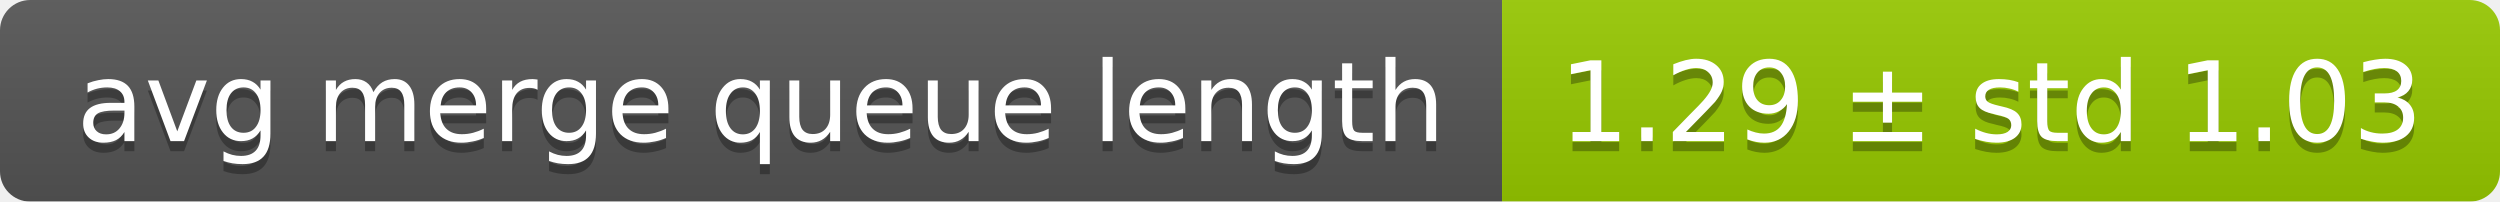
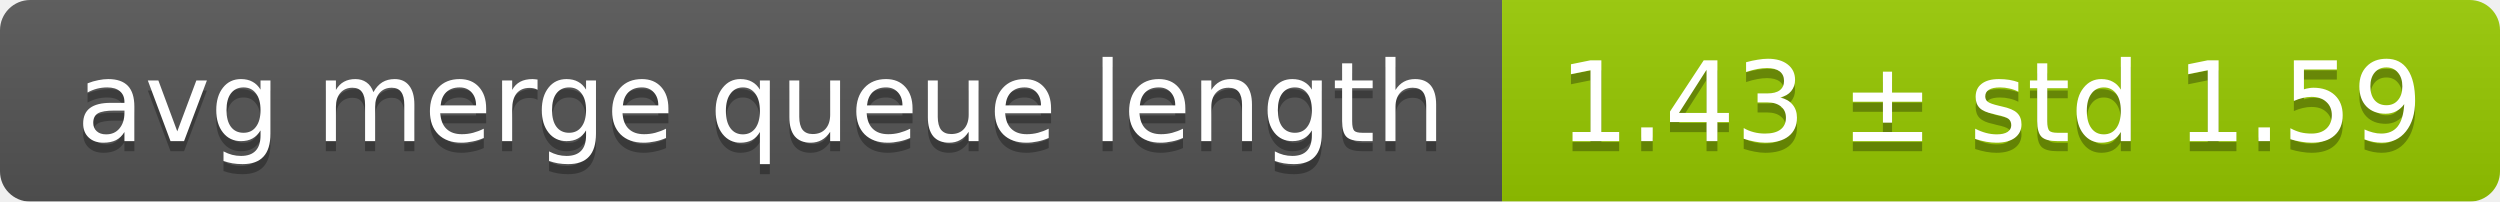
<svg xmlns="http://www.w3.org/2000/svg" width="248" height="20">
  <linearGradient id="smooth" x2="0" y2="100%">
    <stop offset="0" stop-color="#bbb" stop-opacity=".1" />
    <stop offset="1" stop-opacity=".1" />
  </linearGradient>
  <mask id="round">
    <rect width="248" height="20" rx="3" fill="#fff" />
  </mask>
  <g mask="url(#round)">
    <rect width="149" height="20" fill="#555" />
    <rect x="149" width="99" height="20" fill="#97ca00" />
    <rect width="248" height="20" fill="url(#smooth)" />
  </g>
  <g fill="#fff" text-anchor="middle" font-family="DejaVu Sans,Verdana,Geneva,sans-serif" font-size="11">
    <text x="75.5" y="15" fill="#010101" fill-opacity=".3">avg merge queue length</text>
    <text x="75.5" y="14">avg merge queue length</text>
-     <text x="197.5" y="15" fill="#010101" fill-opacity=".3">1.29 ± std 1.03</text>
-     <text x="197.5" y="14">1.29 ± std 1.03</text>
+     <text x="197.5" y="15" fill="#010101" fill-opacity=".3">1.43 ± std 1.59</text>
+     <text x="197.5" y="14">1.43 ± std 1.59</text>
  </g>
</svg>
